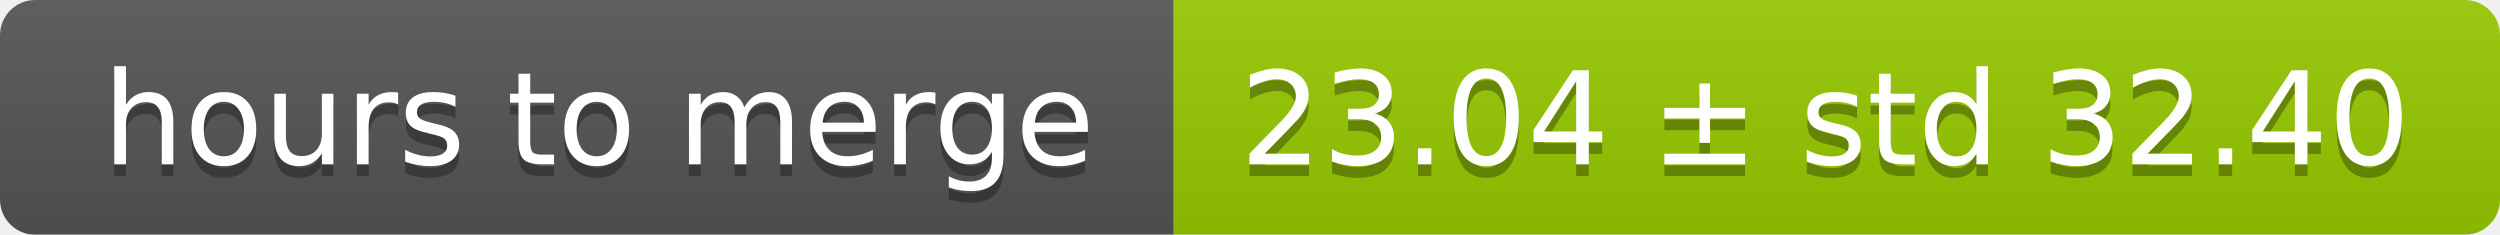
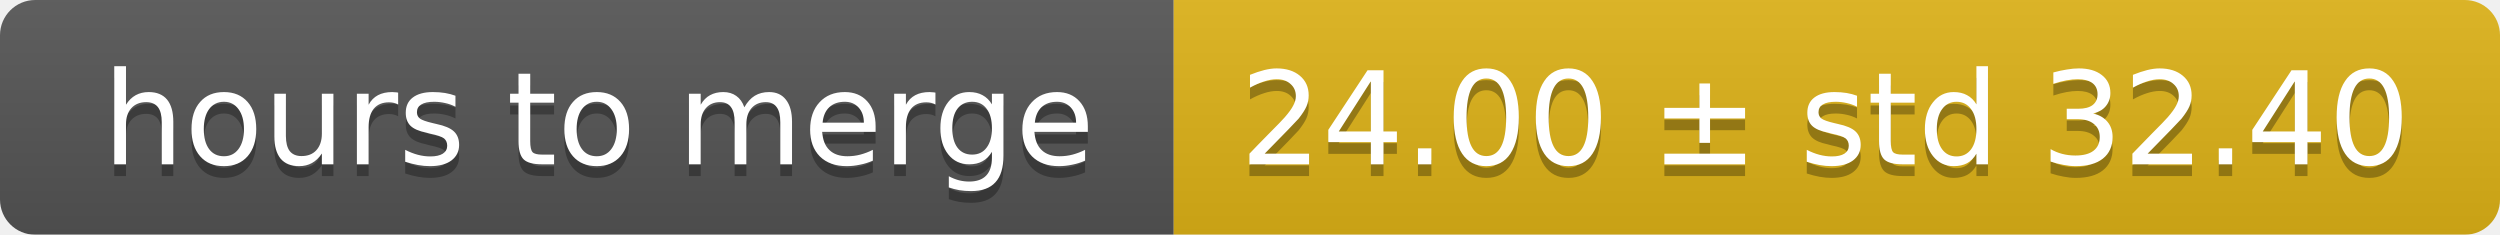
<svg xmlns="http://www.w3.org/2000/svg" width="213" height="20">
  <linearGradient id="smooth" x2="0" y2="100%">
    <stop offset="0" stop-color="#bbb" stop-opacity=".1" />
    <stop offset="1" stop-opacity=".1" />
  </linearGradient>
  <mask id="round">
    <rect width="213" height="20" rx="3" fill="#fff" />
  </mask>
  <g mask="url(#round)">
    <rect width="100" height="20" fill="#555" />
-     <rect x="100" width="113" height="20" fill="#97ca00" />
+     <rect x="100" width="113" height="20" fill="#dfb317" />
    <rect width="213" height="20" fill="url(#smooth)" />
  </g>
  <g fill="#fff" text-anchor="middle" font-family="DejaVu Sans,Verdana,Geneva,sans-serif" font-size="11">
    <text x="51" y="15" fill="#010101" fill-opacity=".3">hours to merge</text>
    <text x="51" y="14">hours to merge</text>
-     <text x="155.5" y="15" fill="#010101" fill-opacity=".3">23.04 ± std 32.40</text>
-     <text x="155.5" y="14">23.04 ± std 32.40</text>
+     <text x="155.5" y="15" fill="#010101" fill-opacity=".3">24.00 ± std 32.40</text>
+     <text x="155.5" y="14">24.00 ± std 32.40</text>
  </g>
</svg>
